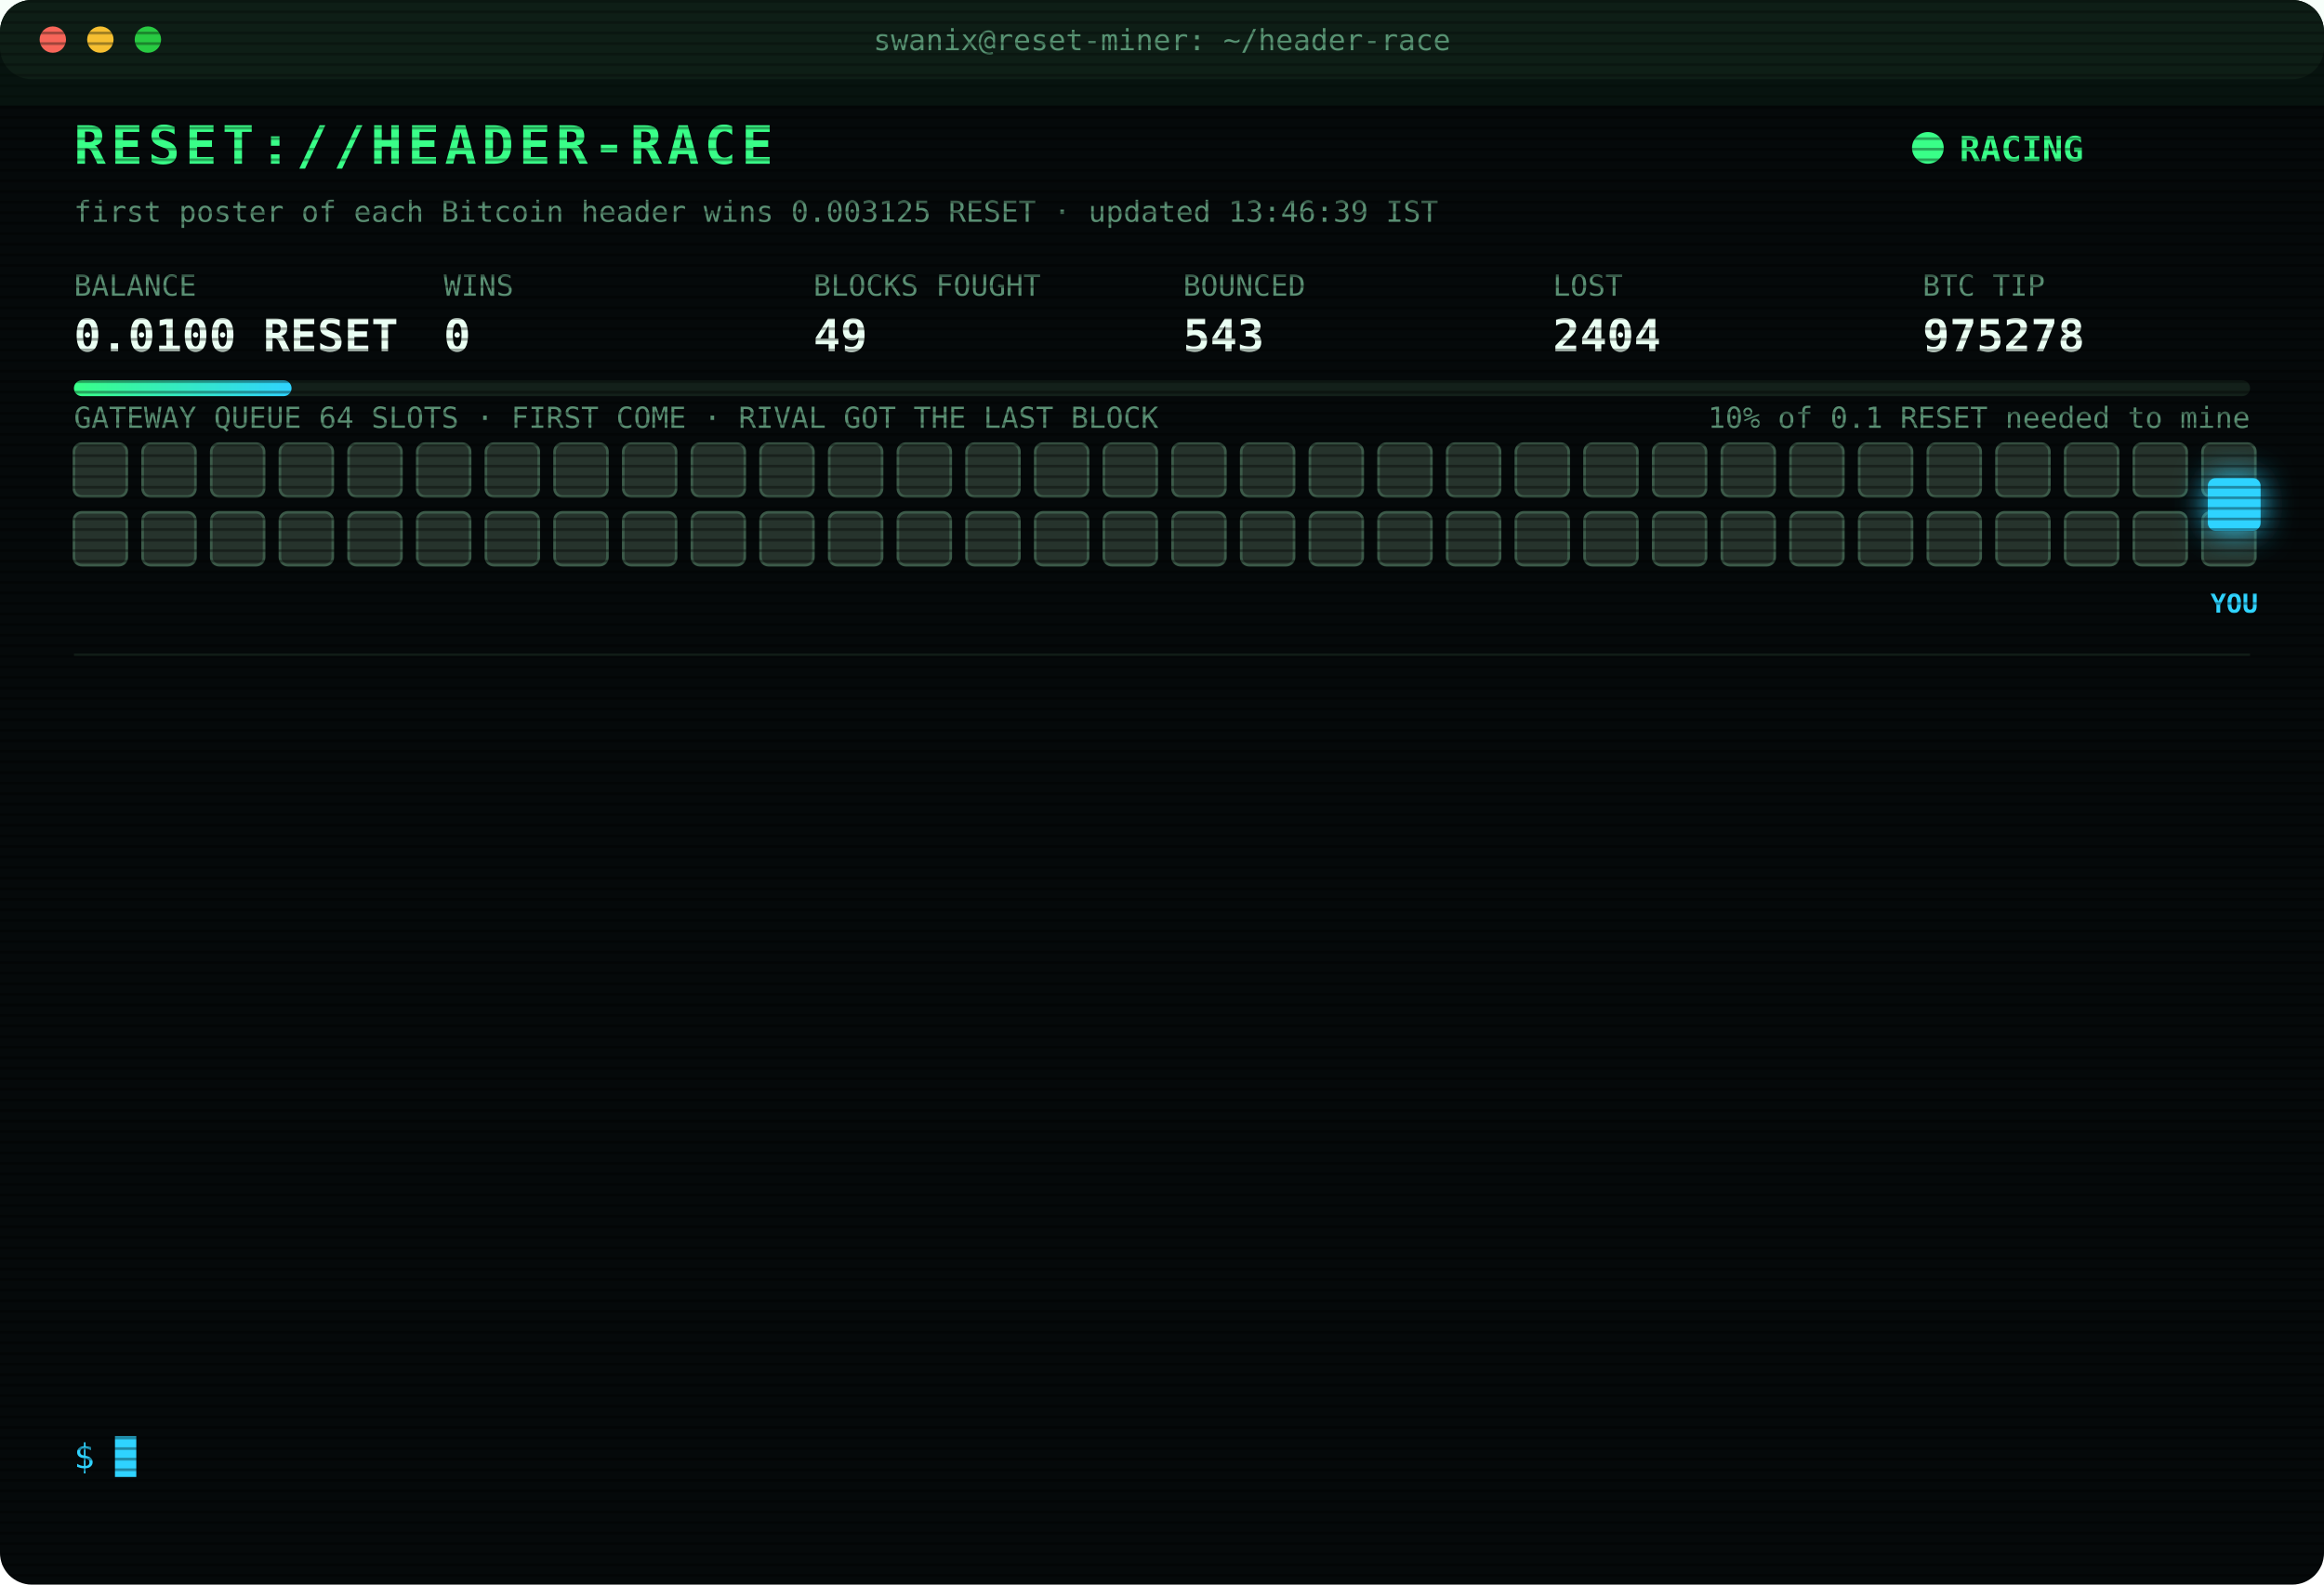
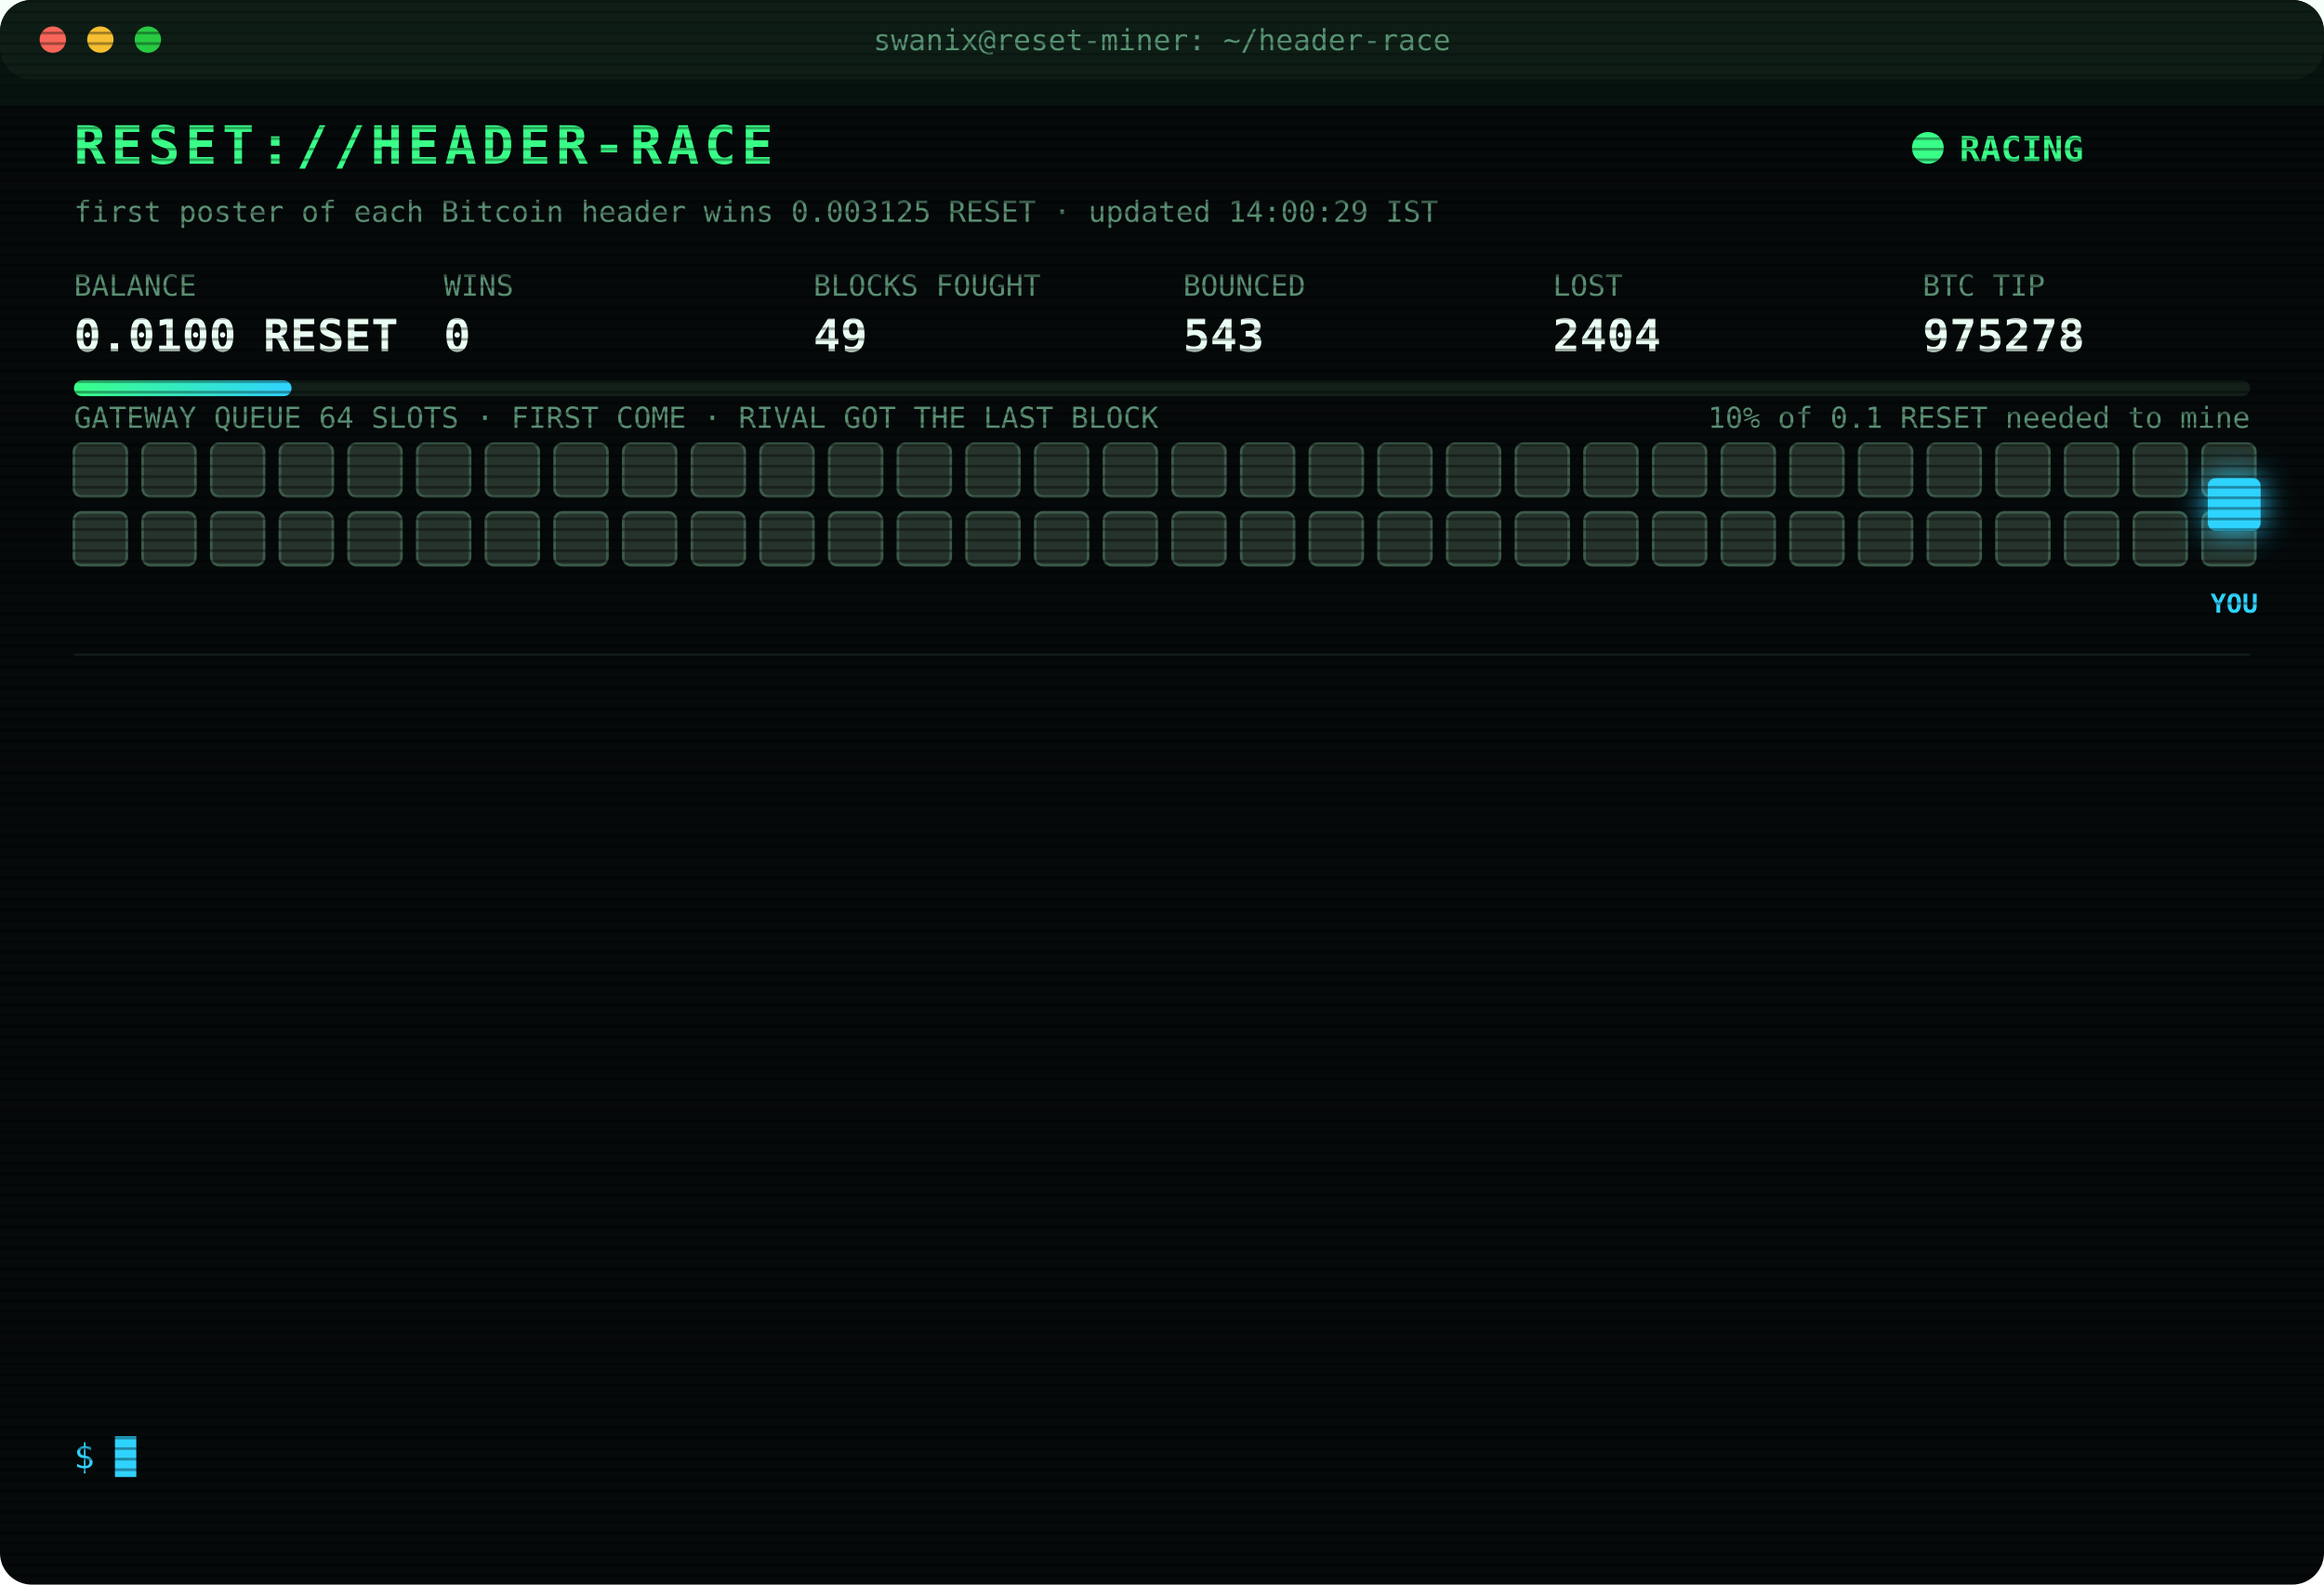
<svg xmlns="http://www.w3.org/2000/svg" width="880" height="600" viewBox="0 0 880 600" font-family="ui-monospace,SFMono-Regular,Menlo,Consolas,monospace">
  <style>
text{font-size:13px;fill:#7CFFB2}
.title{font-size:20px;font-weight:700;fill:#39FF88;letter-spacing:2px;animation:glitch 3s infinite steps(1)}
.sub{fill:#2fd3ff}.k{fill:#5a8f73;font-size:11px}.v{font-size:17px;font-weight:700;fill:#eafff3}
.ts{fill:#3f6b56}.boot{fill:#2fd3ff}.dim{fill:#5a8f73}.bad{fill:#ff4d6d}.warn{fill:#ffd23f}.mag{fill:#ff5cf0}.win{fill:#39FF88;font-weight:700}
.tag{font-size:10px;fill:#2fd3ff;font-weight:700}
.rival{fill:#26332c;stroke:#3c5a49;animation:jam 1.2s infinite alternate}
.idle{fill:#141c18;stroke:#22302a;animation:breathe 4s infinite}
.me{fill:#2fd3ff;filter:drop-shadow(0 0 6px #2fd3ff)}
.hover{animation:nudge 1.1s infinite ease-in-out}.bounce{animation:kick 1.4s infinite}
.ln{opacity:0;animation:in .4s forwards}
.cur{animation:blink 1s infinite steps(1)}
.scan{animation:scan 6s infinite linear}
.led{animation:blink 1.4s infinite}
@keyframes in{from{opacity:0;transform:translateX(-6px)}to{opacity:1;transform:none}}
@keyframes blink{50%{opacity:0}}
@keyframes jam{to{fill:#33463b}}
@keyframes breathe{50%{opacity:.4}}
@keyframes nudge{50%{transform:translateX(-10px)}}
@keyframes kick{0%,100%{transform:none}30%{transform:translateX(-14px)}55%{transform:translateX(10px) translateY(-6px)}}
@keyframes glitch{0%,92%{transform:none}93%{transform:translateX(2px);fill:#ff4d6d}95%{transform:translateX(-2px);fill:#2fd3ff}97%{transform:none}}
@keyframes scan{from{transform:translateY(-40px)}to{transform:translateY(600px)}}
</style>
  <defs>
    <pattern id="sl" width="4" height="4" patternUnits="userSpaceOnUse">
      <rect width="4" height="1" fill="#000" opacity=".35" />
    </pattern>
    <linearGradient id="bar">
      <stop offset="0" stop-color="#39FF88" />
      <stop offset="1" stop-color="#2fd3ff" />
    </linearGradient>
  </defs>
  <rect width="880" height="600" rx="12" fill="#05090a" />
  <rect width="880" height="30" rx="12" fill="#0d1512" />
  <circle cx="20" cy="15" r="5" fill="#ff5f57" />
  <circle cx="38" cy="15" r="5" fill="#febc2e" />
  <circle cx="56" cy="15" r="5" fill="#28c840" />
  <text x="440" y="19" text-anchor="middle" class="k">swanix@reset-miner: ~/header-race</text>
  <text x="28" y="62" class="title">RESET://HEADER-RACE</text>
  <circle class="led" cx="730" cy="56" r="6" fill="#39FF88" />
  <text x="742" y="61" class="win">RACING</text>
-   <text x="28" y="84" class="k">first poster of each Bitcoin header wins 0.003125 RESET · updated 13:46:39 IST</text>
+   <text x="28" y="84" class="k">first poster of each Bitcoin header wins 0.003125 RESET · updated 14:00:29 IST</text>
  <text x="28" y="112" class="k">BALANCE</text>
  <text x="28" y="133" class="v">0.0100 RESET</text>
  <text x="168" y="112" class="k">WINS</text>
  <text x="168" y="133" class="v">0</text>
  <text x="308" y="112" class="k">BLOCKS FOUGHT</text>
  <text x="308" y="133" class="v">49</text>
  <text x="448" y="112" class="k">BOUNCED</text>
  <text x="448" y="133" class="v">543</text>
  <text x="588" y="112" class="k">LOST</text>
  <text x="588" y="133" class="v">2404</text>
  <text x="728" y="112" class="k">BTC TIP</text>
  <text x="728" y="133" class="v">975278</text>
  <rect x="28" y="144" width="824" height="6" rx="3" fill="#13201a" />
  <rect x="28" y="144" width="82.4" height="6" rx="3" fill="url(#bar)" />
  <text x="852" y="162" text-anchor="end" class="k">10% of 0.1 RESET needed to mine</text>
  <text x="28" y="162" class="k">GATEWAY QUEUE 64 SLOTS · FIRST COME · RIVAL GOT THE LAST BLOCK</text>
  <rect class="rival" x="28" y="168" width="20" height="20" rx="3" style="animation-delay:0.00s" />
  <rect class="rival" x="54" y="168" width="20" height="20" rx="3" style="animation-delay:0.05s" />
  <rect class="rival" x="80" y="168" width="20" height="20" rx="3" style="animation-delay:0.10s" />
  <rect class="rival" x="106" y="168" width="20" height="20" rx="3" style="animation-delay:0.15s" />
  <rect class="rival" x="132" y="168" width="20" height="20" rx="3" style="animation-delay:0.20s" />
  <rect class="rival" x="158" y="168" width="20" height="20" rx="3" style="animation-delay:0.25s" />
  <rect class="rival" x="184" y="168" width="20" height="20" rx="3" style="animation-delay:0.30s" />
  <rect class="rival" x="210" y="168" width="20" height="20" rx="3" style="animation-delay:0.35s" />
  <rect class="rival" x="236" y="168" width="20" height="20" rx="3" style="animation-delay:0.40s" />
  <rect class="rival" x="262" y="168" width="20" height="20" rx="3" style="animation-delay:0.45s" />
  <rect class="rival" x="288" y="168" width="20" height="20" rx="3" style="animation-delay:0.50s" />
  <rect class="rival" x="314" y="168" width="20" height="20" rx="3" style="animation-delay:0.55s" />
  <rect class="rival" x="340" y="168" width="20" height="20" rx="3" style="animation-delay:0.60s" />
  <rect class="rival" x="366" y="168" width="20" height="20" rx="3" style="animation-delay:0.65s" />
  <rect class="rival" x="392" y="168" width="20" height="20" rx="3" style="animation-delay:0.70s" />
  <rect class="rival" x="418" y="168" width="20" height="20" rx="3" style="animation-delay:0.75s" />
  <rect class="rival" x="444" y="168" width="20" height="20" rx="3" style="animation-delay:0.80s" />
  <rect class="rival" x="470" y="168" width="20" height="20" rx="3" style="animation-delay:0.85s" />
  <rect class="rival" x="496" y="168" width="20" height="20" rx="3" style="animation-delay:0.90s" />
  <rect class="rival" x="522" y="168" width="20" height="20" rx="3" style="animation-delay:0.95s" />
  <rect class="rival" x="548" y="168" width="20" height="20" rx="3" style="animation-delay:1.00s" />
  <rect class="rival" x="574" y="168" width="20" height="20" rx="3" style="animation-delay:1.05s" />
  <rect class="rival" x="600" y="168" width="20" height="20" rx="3" style="animation-delay:1.10s" />
  <rect class="rival" x="626" y="168" width="20" height="20" rx="3" style="animation-delay:1.15s" />
  <rect class="rival" x="652" y="168" width="20" height="20" rx="3" style="animation-delay:1.20s" />
  <rect class="rival" x="678" y="168" width="20" height="20" rx="3" style="animation-delay:1.25s" />
  <rect class="rival" x="704" y="168" width="20" height="20" rx="3" style="animation-delay:1.30s" />
  <rect class="rival" x="730" y="168" width="20" height="20" rx="3" style="animation-delay:1.35s" />
  <rect class="rival" x="756" y="168" width="20" height="20" rx="3" style="animation-delay:1.40s" />
  <rect class="rival" x="782" y="168" width="20" height="20" rx="3" style="animation-delay:1.45s" />
  <rect class="rival" x="808" y="168" width="20" height="20" rx="3" style="animation-delay:1.50s" />
  <rect class="rival" x="834" y="168" width="20" height="20" rx="3" style="animation-delay:1.55s" />
  <rect class="rival" x="28" y="194" width="20" height="20" rx="3" style="animation-delay:1.60s" />
  <rect class="rival" x="54" y="194" width="20" height="20" rx="3" style="animation-delay:1.65s" />
  <rect class="rival" x="80" y="194" width="20" height="20" rx="3" style="animation-delay:1.70s" />
  <rect class="rival" x="106" y="194" width="20" height="20" rx="3" style="animation-delay:1.75s" />
  <rect class="rival" x="132" y="194" width="20" height="20" rx="3" style="animation-delay:1.80s" />
  <rect class="rival" x="158" y="194" width="20" height="20" rx="3" style="animation-delay:1.85s" />
  <rect class="rival" x="184" y="194" width="20" height="20" rx="3" style="animation-delay:1.90s" />
  <rect class="rival" x="210" y="194" width="20" height="20" rx="3" style="animation-delay:1.95s" />
  <rect class="rival" x="236" y="194" width="20" height="20" rx="3" style="animation-delay:2.00s" />
  <rect class="rival" x="262" y="194" width="20" height="20" rx="3" style="animation-delay:2.05s" />
  <rect class="rival" x="288" y="194" width="20" height="20" rx="3" style="animation-delay:2.10s" />
  <rect class="rival" x="314" y="194" width="20" height="20" rx="3" style="animation-delay:2.15s" />
  <rect class="rival" x="340" y="194" width="20" height="20" rx="3" style="animation-delay:2.20s" />
  <rect class="rival" x="366" y="194" width="20" height="20" rx="3" style="animation-delay:2.25s" />
  <rect class="rival" x="392" y="194" width="20" height="20" rx="3" style="animation-delay:2.30s" />
  <rect class="rival" x="418" y="194" width="20" height="20" rx="3" style="animation-delay:2.35s" />
  <rect class="rival" x="444" y="194" width="20" height="20" rx="3" style="animation-delay:2.40s" />
  <rect class="rival" x="470" y="194" width="20" height="20" rx="3" style="animation-delay:2.45s" />
  <rect class="rival" x="496" y="194" width="20" height="20" rx="3" style="animation-delay:2.50s" />
  <rect class="rival" x="522" y="194" width="20" height="20" rx="3" style="animation-delay:2.55s" />
  <rect class="rival" x="548" y="194" width="20" height="20" rx="3" style="animation-delay:2.60s" />
  <rect class="rival" x="574" y="194" width="20" height="20" rx="3" style="animation-delay:2.65s" />
  <rect class="rival" x="600" y="194" width="20" height="20" rx="3" style="animation-delay:2.70s" />
  <rect class="rival" x="626" y="194" width="20" height="20" rx="3" style="animation-delay:2.75s" />
  <rect class="rival" x="652" y="194" width="20" height="20" rx="3" style="animation-delay:2.80s" />
  <rect class="rival" x="678" y="194" width="20" height="20" rx="3" style="animation-delay:2.85s" />
  <rect class="rival" x="704" y="194" width="20" height="20" rx="3" style="animation-delay:2.90s" />
  <rect class="rival" x="730" y="194" width="20" height="20" rx="3" style="animation-delay:2.95s" />
  <rect class="rival" x="756" y="194" width="20" height="20" rx="3" style="animation-delay:3.00s" />
  <rect class="rival" x="782" y="194" width="20" height="20" rx="3" style="animation-delay:3.05s" />
  <rect class="rival" x="808" y="194" width="20" height="20" rx="3" style="animation-delay:3.10s" />
  <rect class="rival" x="834" y="194" width="20" height="20" rx="3" style="animation-delay:3.15s" />
  <g class="hover">
    <rect class="me" x="836" y="181" width="20" height="20" rx="3" />
    <text class="tag" x="846" y="232" text-anchor="middle">YOU</text>
  </g>
  <line x1="28" x2="852" y1="248" y2="248" stroke="#13201a" />
  <g class="ln" style="animation-delay:0.40s">
    <text x="28" y="270" class="ts">11:21:22</text>
    <text x="104" y="270" class="bad">[LOST] #975266 taken by a rival miner</text>
  </g>
  <g class="ln" style="animation-delay:0.65s">
    <text x="28" y="292" class="ts">11:23:39</text>
    <text x="104" y="292" class="bad">[LOST] #975267 taken by a rival miner</text>
  </g>
  <g class="ln" style="animation-delay:0.90s">
    <text x="28" y="314" class="ts">12:22:35</text>
    <text x="104" y="314" class="bad">[LOST] #975269 taken by a rival miner</text>
  </g>
  <g class="ln" style="animation-delay:1.15s">
    <text x="28" y="336" class="ts">12:22:43</text>
    <text x="104" y="336" class="mag">[??] #975270 sent, no receipt · may have landed</text>
  </g>
  <g class="ln" style="animation-delay:1.40s">
    <text x="28" y="358" class="ts">12:22:44</text>
    <text x="104" y="358" class="mag">[??] #975270 sent, no receipt · may have landed</text>
  </g>
  <g class="ln" style="animation-delay:1.65s">
    <text x="28" y="380" class="ts">12:22:44</text>
    <text x="104" y="380" class="bad">[LOST] #975270 taken by a rival miner</text>
  </g>
  <g class="ln" style="animation-delay:1.90s">
    <text x="28" y="402" class="ts">12:25:04</text>
    <text x="104" y="402" class="bad">[LOST] #975271 taken by a rival miner</text>
  </g>
  <g class="ln" style="animation-delay:2.15s">
    <text x="28" y="424" class="ts">12:30:57</text>
    <text x="104" y="424" class="bad">[LOST] #975272 taken by a rival miner</text>
  </g>
  <g class="ln" style="animation-delay:2.40s">
    <text x="28" y="446" class="ts">12:40:17</text>
    <text x="104" y="446" class="bad">[LOST] #975274 taken by a rival miner</text>
  </g>
  <g class="ln" style="animation-delay:2.65s">
    <text x="28" y="468" class="ts">13:11:04</text>
    <text x="104" y="468" class="bad">[LOST] #975275 taken by a rival miner</text>
  </g>
  <g class="ln" style="animation-delay:2.90s">
    <text x="28" y="490" class="ts">13:37:45</text>
    <text x="104" y="490" class="bad">[LOST] #975276 taken by a rival miner</text>
  </g>
  <g class="ln" style="animation-delay:3.15s">
    <text x="28" y="512" class="ts">13:41:46</text>
    <text x="104" y="512" class="bad">[LOST] #975277 taken by a rival miner</text>
  </g>
  <g class="ln" style="animation-delay:3.40s">
    <text x="28" y="534" class="ts">13:46:39</text>
    <text x="104" y="534" class="bad">[LOST] #975278 taken by a rival miner</text>
  </g>
  <text x="28" y="556" class="sub">$ <tspan class="cur">█</tspan>
  </text>
  <rect width="880" height="600" rx="12" fill="url(#sl)" pointer-events="none" />
  <rect class="scan" width="880" height="40" fill="#39FF88" opacity=".04" />
</svg>
